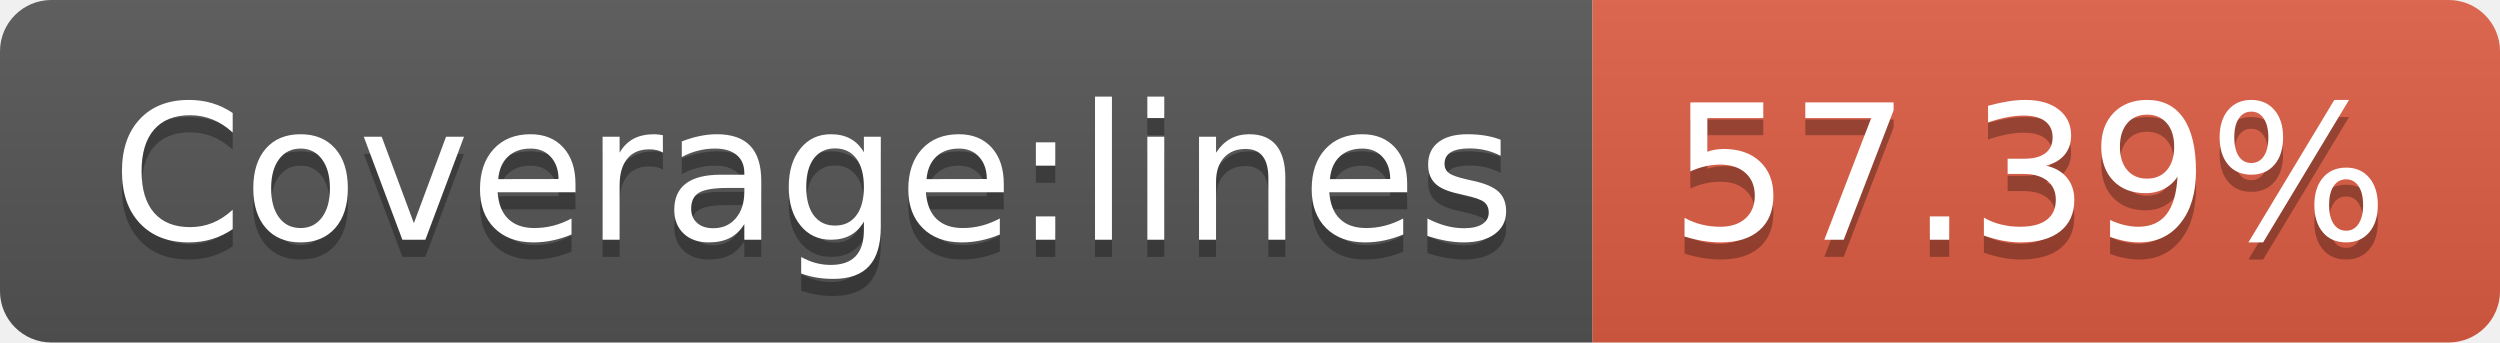
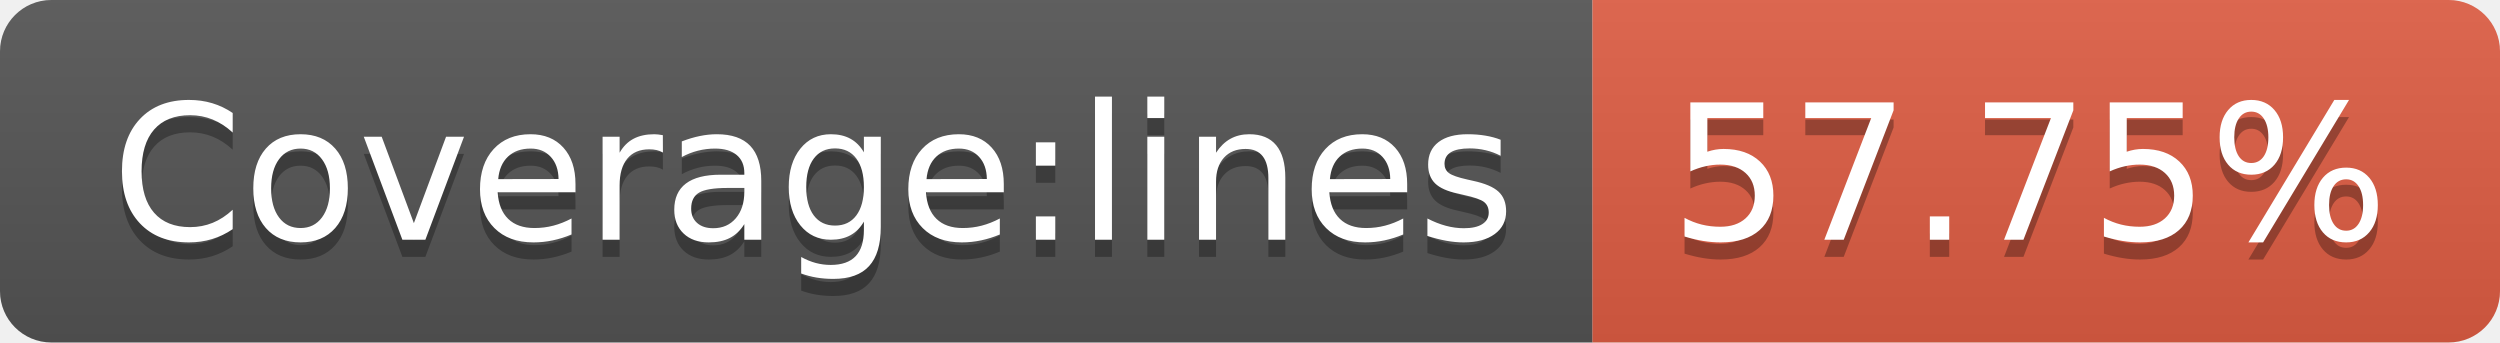
- <svg xmlns="http://www.w3.org/2000/svg" width="146" height="20" role="img" aria-label="Coverage:lines: 57.39%">
+ <svg xmlns="http://www.w3.org/2000/svg" width="146" height="20" role="img" aria-label="Coverage:lines: 57.75%">
  <linearGradient id="s" x2="0" y2="100%">
    <stop offset="0" stop-color="#bbb" stop-opacity=".1" />
    <stop offset="1" stop-opacity=".1" />
  </linearGradient>
  <clipPath id="r">
    <rect width="146" height="20" rx="3" fill="#fff" />
  </clipPath>
  <g clip-path="url(#r)">
    <rect width="93" height="20" fill="#555" />
    <rect x="93" width="53" height="20" fill="#e05d44" />
    <rect width="146" height="20" fill="url(#s)" />
  </g>
  <g fill="#fff" text-anchor="middle" font-family="Verdana,Geneva,DejaVu Sans,sans-serif" text-rendering="geometricPrecision" font-size="110">
    <text aria-hidden="true" x="475" y="150" fill="#010101" fill-opacity=".3" transform="scale(.1)" textLength="830">Coverage:lines</text>
    <text x="475" y="140" transform="scale(.1)" fill="#fff" textLength="830">Coverage:lines</text>
-     <text aria-hidden="true" x="1185" y="150" fill="#010101" fill-opacity=".3" transform="scale(.1)" textLength="430">57.39%</text>
-     <text x="1185" y="140" transform="scale(.1)" fill="#fff" textLength="430">57.39%</text>
+     <text aria-hidden="true" x="1185" y="150" fill="#010101" fill-opacity=".3" transform="scale(.1)" textLength="430">57.75%</text>
+     <text x="1185" y="140" transform="scale(.1)" fill="#fff" textLength="430">57.75%</text>
  </g>
</svg>
